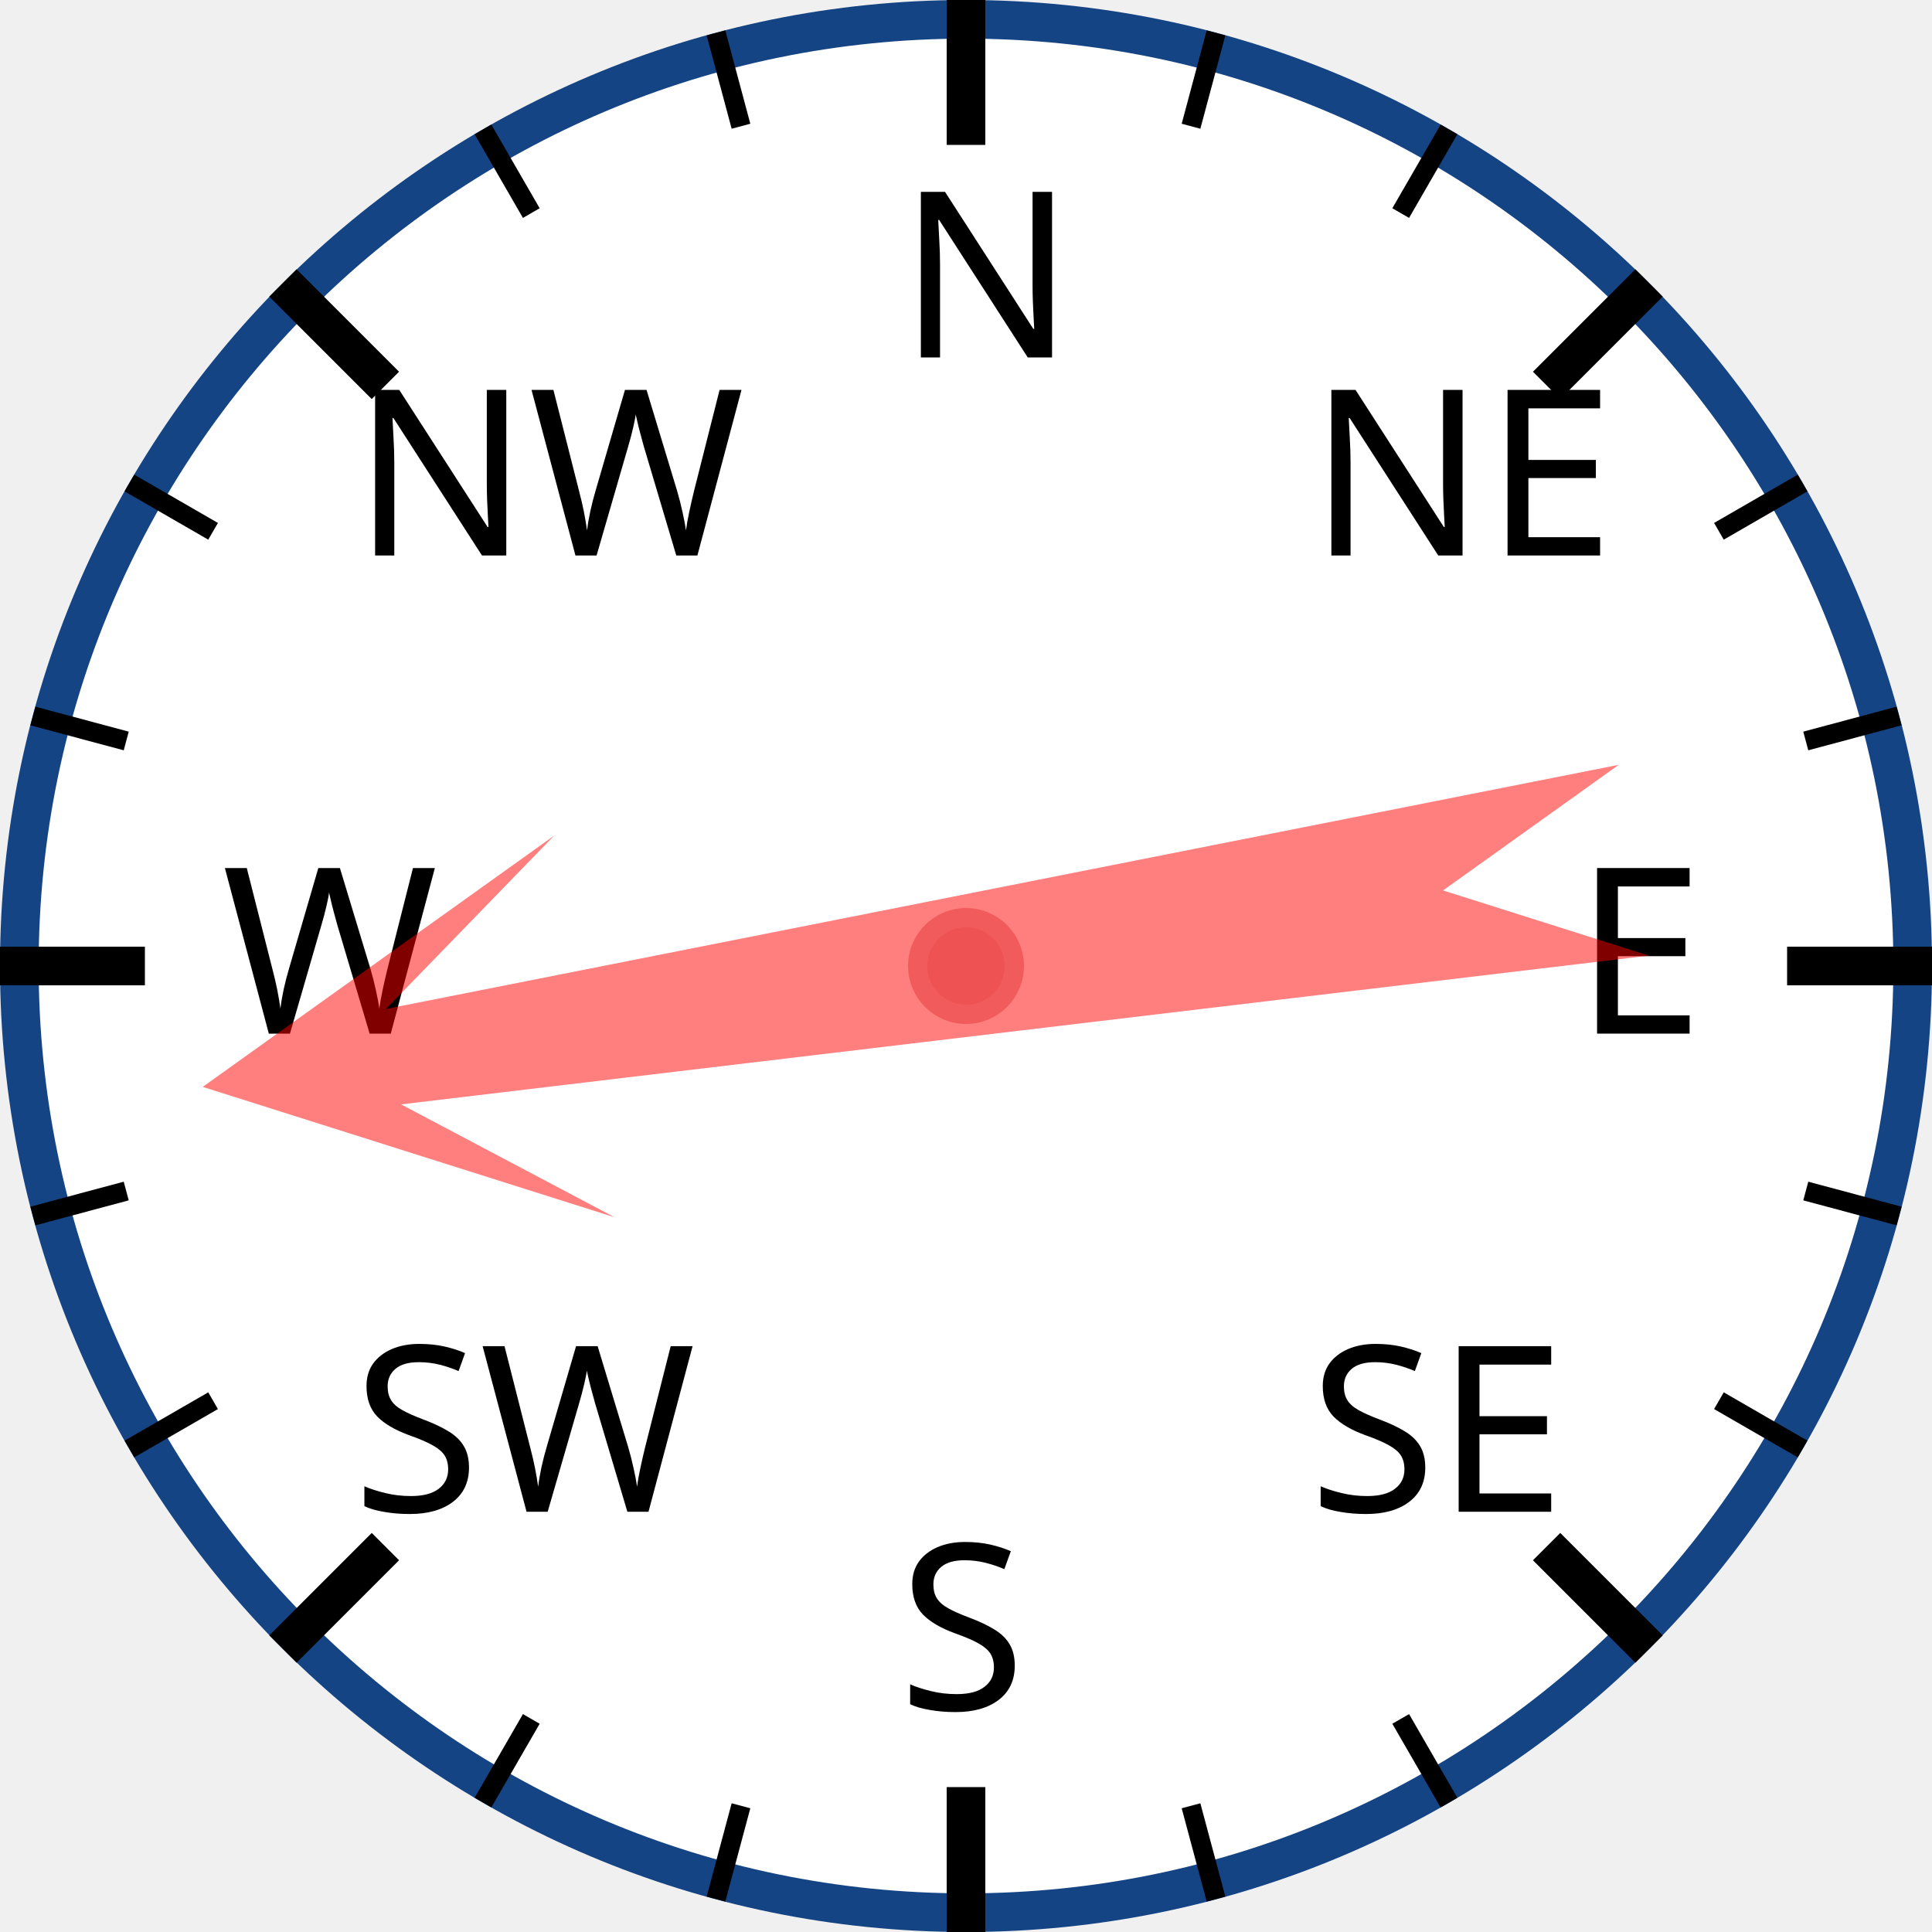
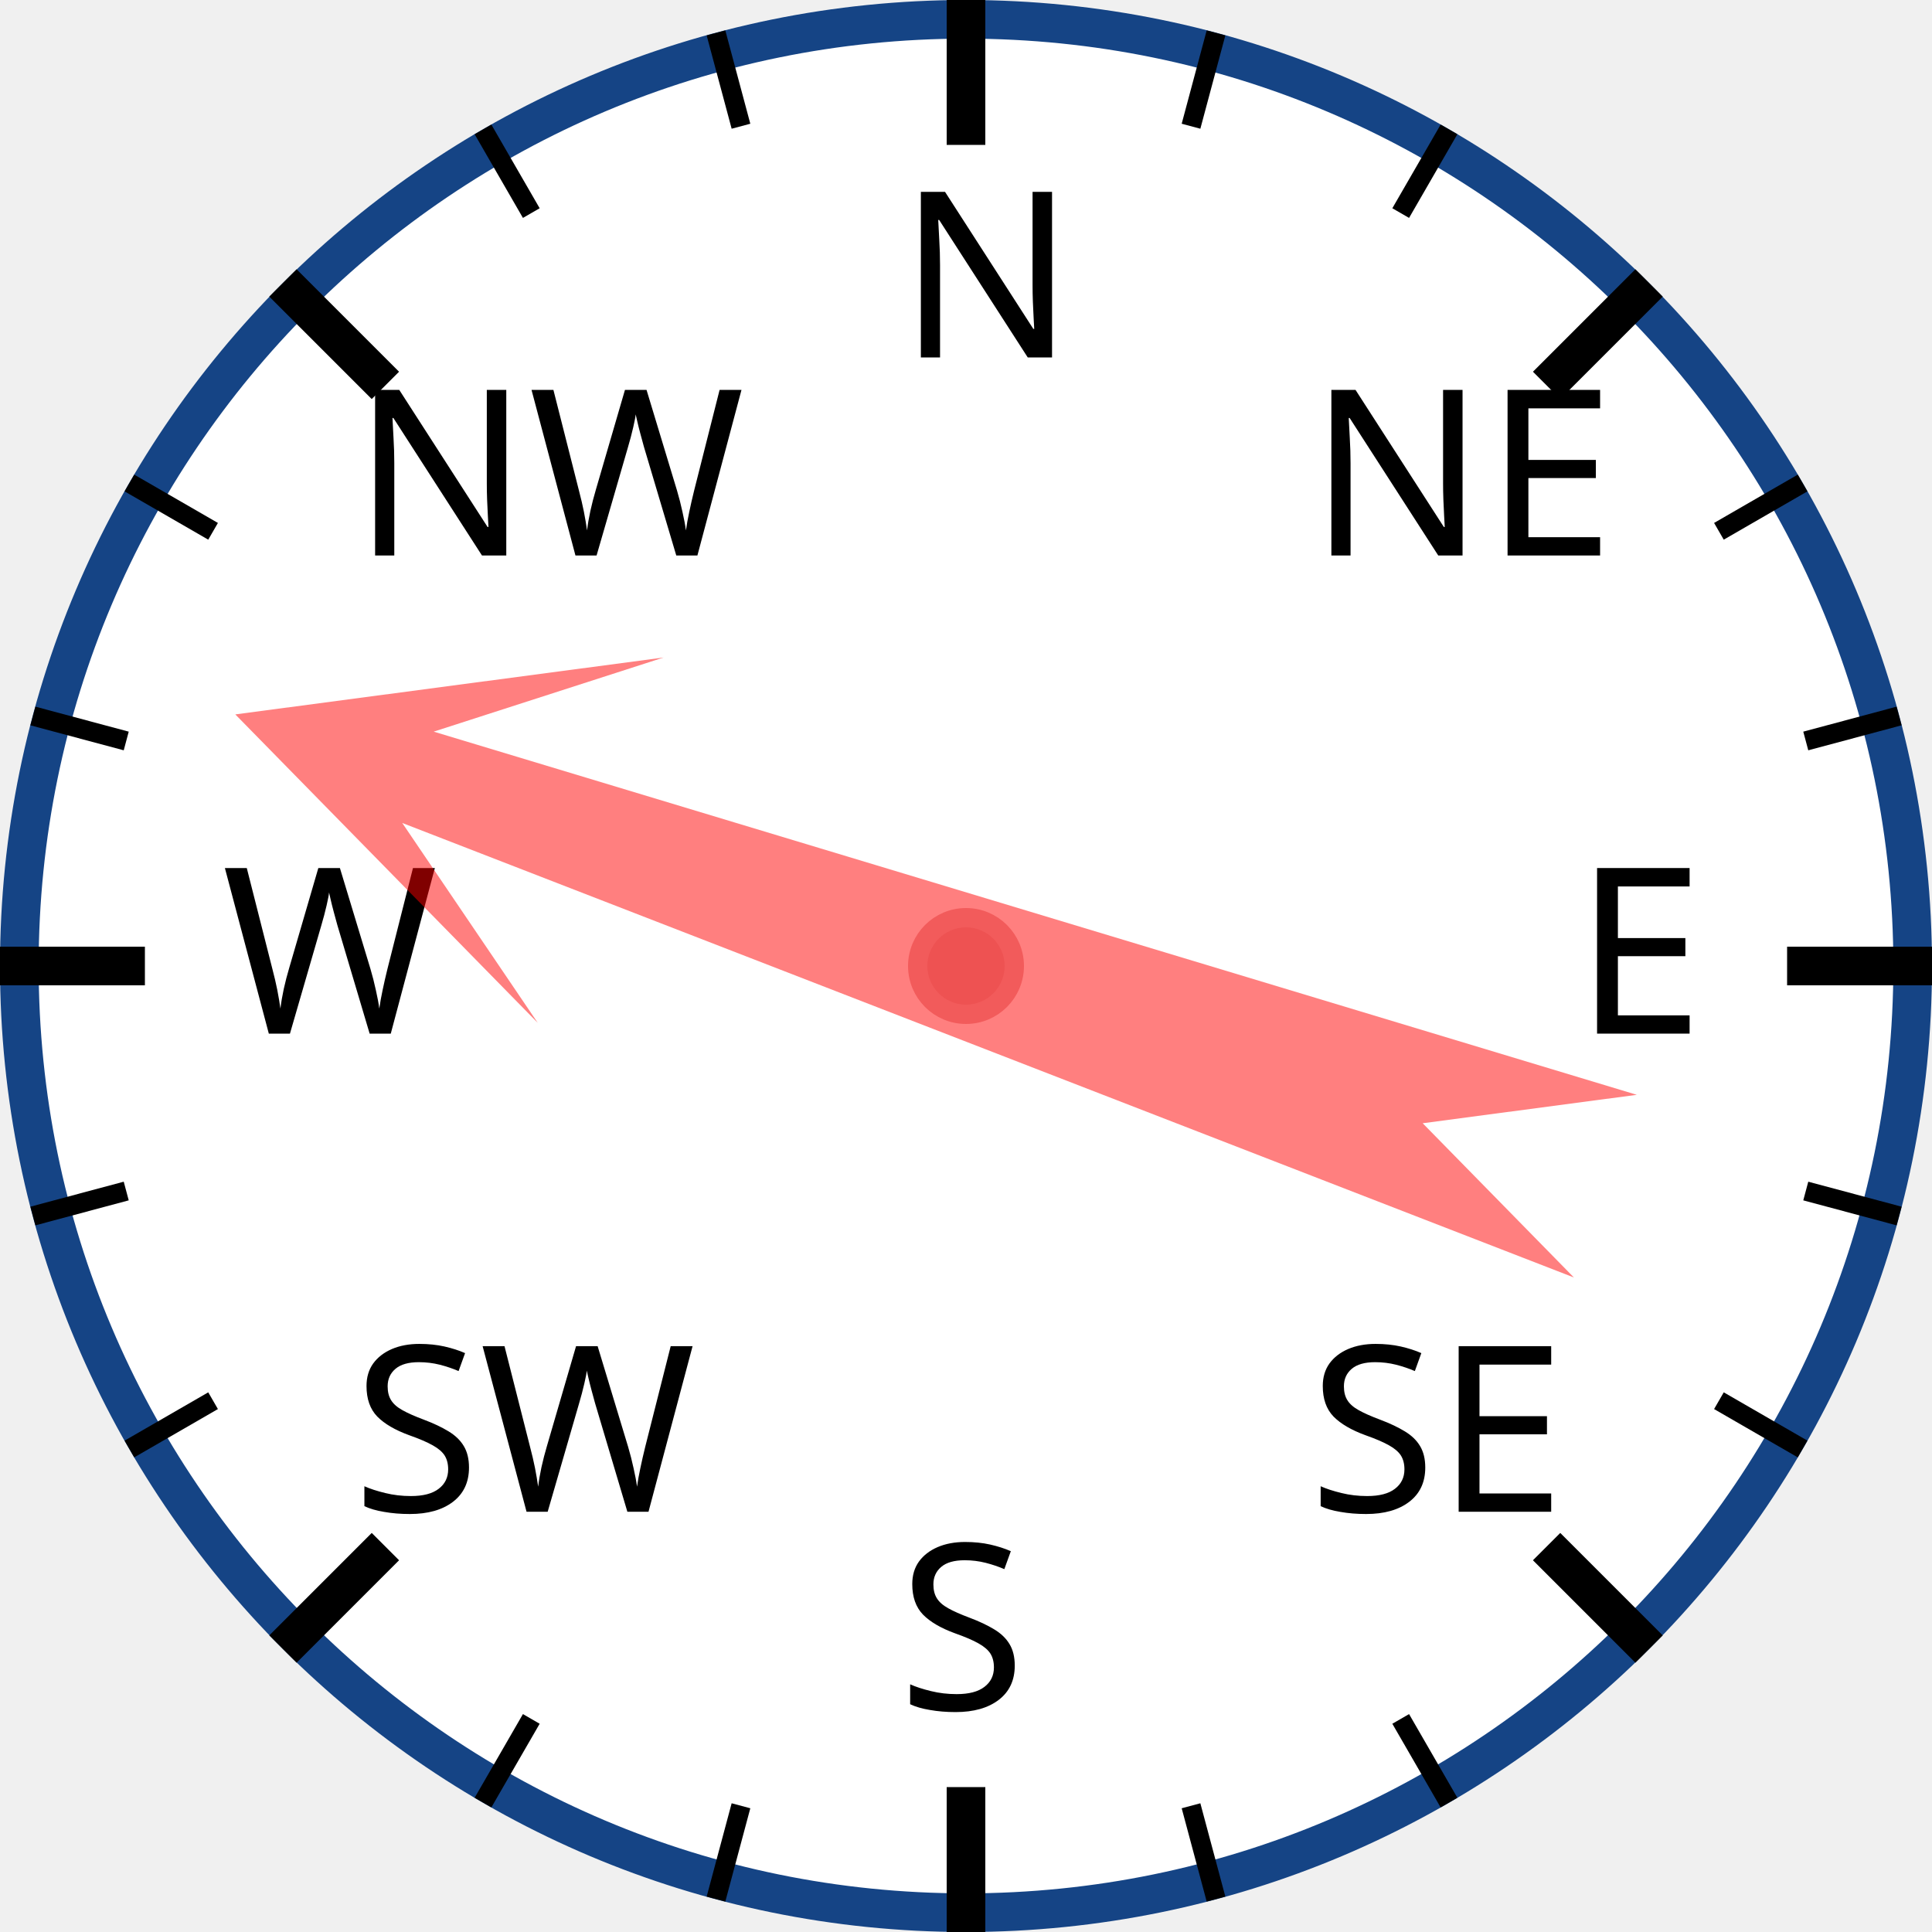
<svg xmlns="http://www.w3.org/2000/svg" width="120px" height="120px" viewBox="0 0 200 200">
  <circle cx="100" cy="100" r="98" style="fill: white; stroke: #154485; stroke-width: 4;" />
  <text x="93.0" y="37.0" style="font-family: sans-serif; font-size: 18pt;">N</text>
  <line x1="100.0" y1="0.0" x2="100.0" y2="15.0" style="stroke: black; stroke-width: 4;" />
  <line x1="74.118" y1="3.407" x2="76.706" y2="13.067" style="stroke: black; stroke-width: 2;" />
  <line x1="50" y1="13.397" x2="55" y2="22.058" style="stroke: black; stroke-width: 2;" />
  <text x="36.503" y="57.503" style="font-family: sans-serif; font-size: 18pt;">NW</text>
  <line x1="29.289" y1="29.289" x2="39.896" y2="39.896" style="stroke: black; stroke-width: 4;" />
  <line x1="13.397" y1="50" x2="22.058" y2="55" style="stroke: black; stroke-width: 2;" />
  <line x1="3.407" y1="74.118" x2="13.067" y2="76.706" style="stroke: black; stroke-width: 2;" />
  <text x="23.0" y="107.0" style="font-family: sans-serif; font-size: 18pt;">W</text>
  <line x1="0.0" y1="100.0" x2="15.0" y2="100.0" style="stroke: black; stroke-width: 4;" />
  <line x1="3.407" y1="125.882" x2="13.067" y2="123.294" style="stroke: black; stroke-width: 2;" />
  <line x1="13.397" y1="150" x2="22.058" y2="145" style="stroke: black; stroke-width: 2;" />
  <text x="36.503" y="156.497" style="font-family: sans-serif; font-size: 18pt;">SW</text>
  <line x1="29.289" y1="170.711" x2="39.896" y2="160.104" style="stroke: black; stroke-width: 4;" />
  <line x1="50" y1="186.603" x2="55" y2="177.942" style="stroke: black; stroke-width: 2;" />
  <line x1="74.118" y1="196.593" x2="76.706" y2="186.933" style="stroke: black; stroke-width: 2;" />
  <text x="93" y="177.0" style="font-family: sans-serif; font-size: 18pt;">S</text>
  <line x1="100" y1="200.0" x2="100" y2="185.0" style="stroke: black; stroke-width: 4;" />
  <line x1="125.882" y1="196.593" x2="123.294" y2="186.933" style="stroke: black; stroke-width: 2;" />
  <line x1="150.0" y1="186.603" x2="145.0" y2="177.942" style="stroke: black; stroke-width: 2;" />
  <text x="135.497" y="156.497" style="font-family: sans-serif; font-size: 18pt;">SE</text>
  <line x1="170.711" y1="170.711" x2="160.104" y2="160.104" style="stroke: black; stroke-width: 4;" />
  <line x1="186.603" y1="150" x2="177.942" y2="145" style="stroke: black; stroke-width: 2;" />
  <line x1="196.593" y1="125.882" x2="186.933" y2="123.294" style="stroke: black; stroke-width: 2;" />
  <text x="163.0" y="107" style="font-family: sans-serif; font-size: 18pt;">E</text>
  <line x1="200.0" y1="100" x2="185.0" y2="100" style="stroke: black; stroke-width: 4;" />
  <line x1="196.593" y1="74.118" x2="186.933" y2="76.706" style="stroke: black; stroke-width: 2;" />
  <line x1="186.603" y1="50" x2="177.942" y2="55" style="stroke: black; stroke-width: 2;" />
  <text x="135.497" y="57.503" style="font-family: sans-serif; font-size: 18pt;">NE</text>
  <line x1="170.711" y1="29.289" x2="160.104" y2="39.896" style="stroke: black; stroke-width: 4;" />
  <line x1="150" y1="13.397" x2="145" y2="22.058" style="stroke: black; stroke-width: 2;" />
  <line x1="125.882" y1="3.407" x2="123.294" y2="13.067" style="stroke: black; stroke-width: 2;" />
-   <polygon points="100 20 120 60 105 40 110 170 100 150 90 170 95 40 80 60" style="fill: red; fill-opacity: 0.5;" transform="rotate(261,100,100)" />
+   <polygon points="100 20 120 60 105 40 110 170 100 150 90 170 95 40 80 60" style="fill: red; fill-opacity: 0.5;" transform="rotate(289,100,100)" />
  <circle cx="100" cy="100" r="5" style="fill: #EE5252; stroke: #F25B5B; stroke-width: 2;" />
</svg>
